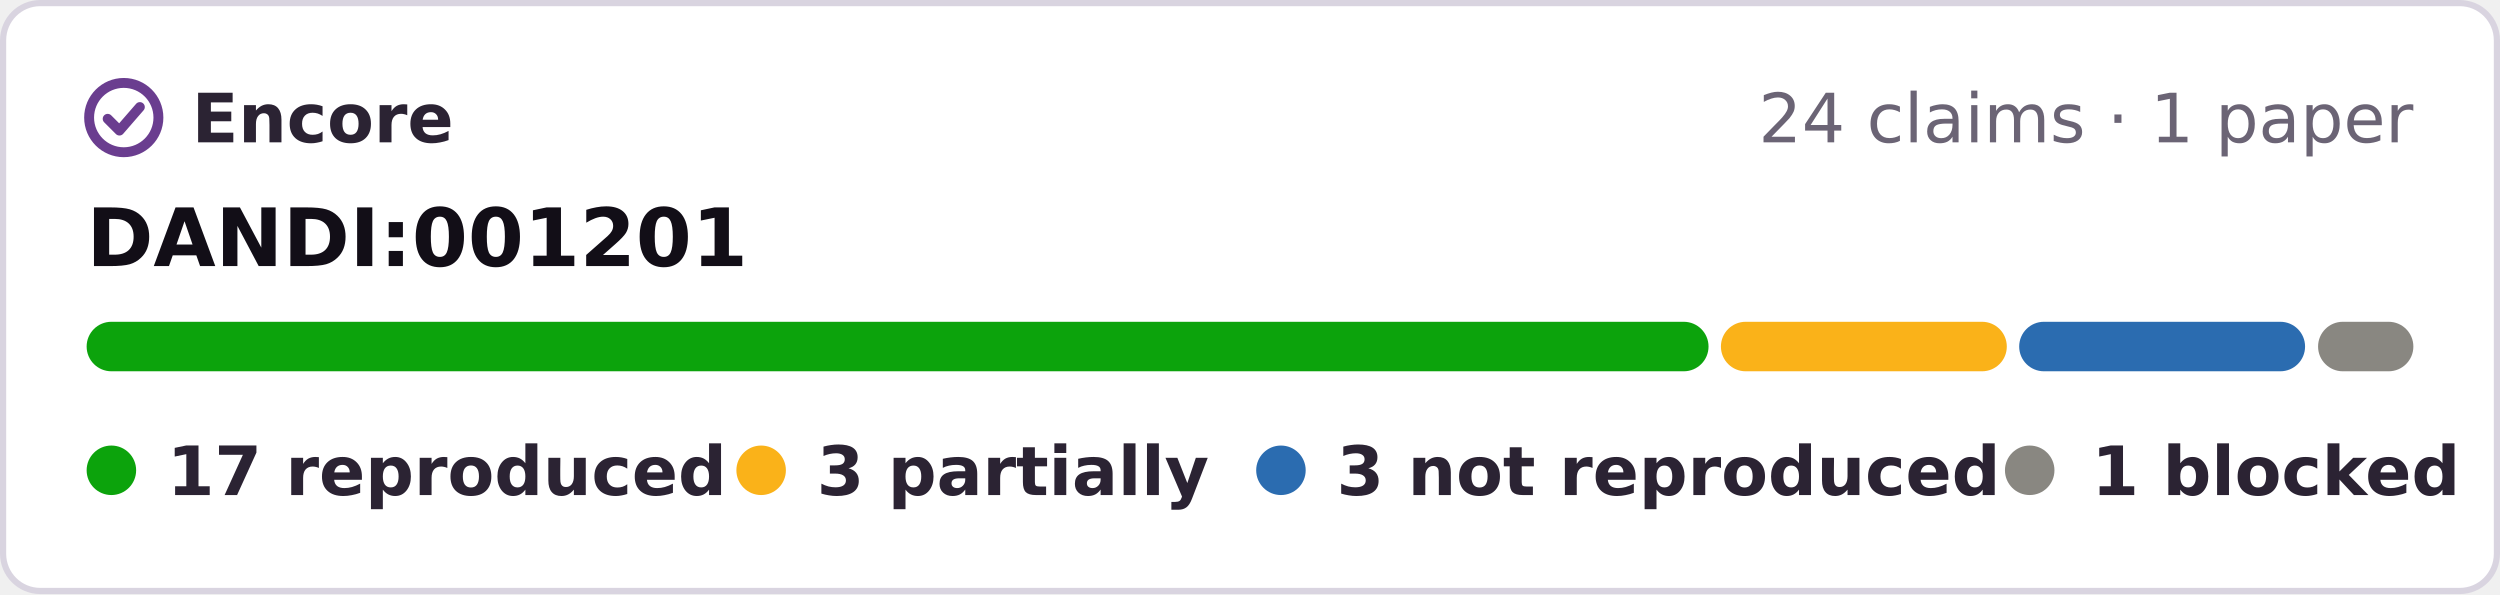
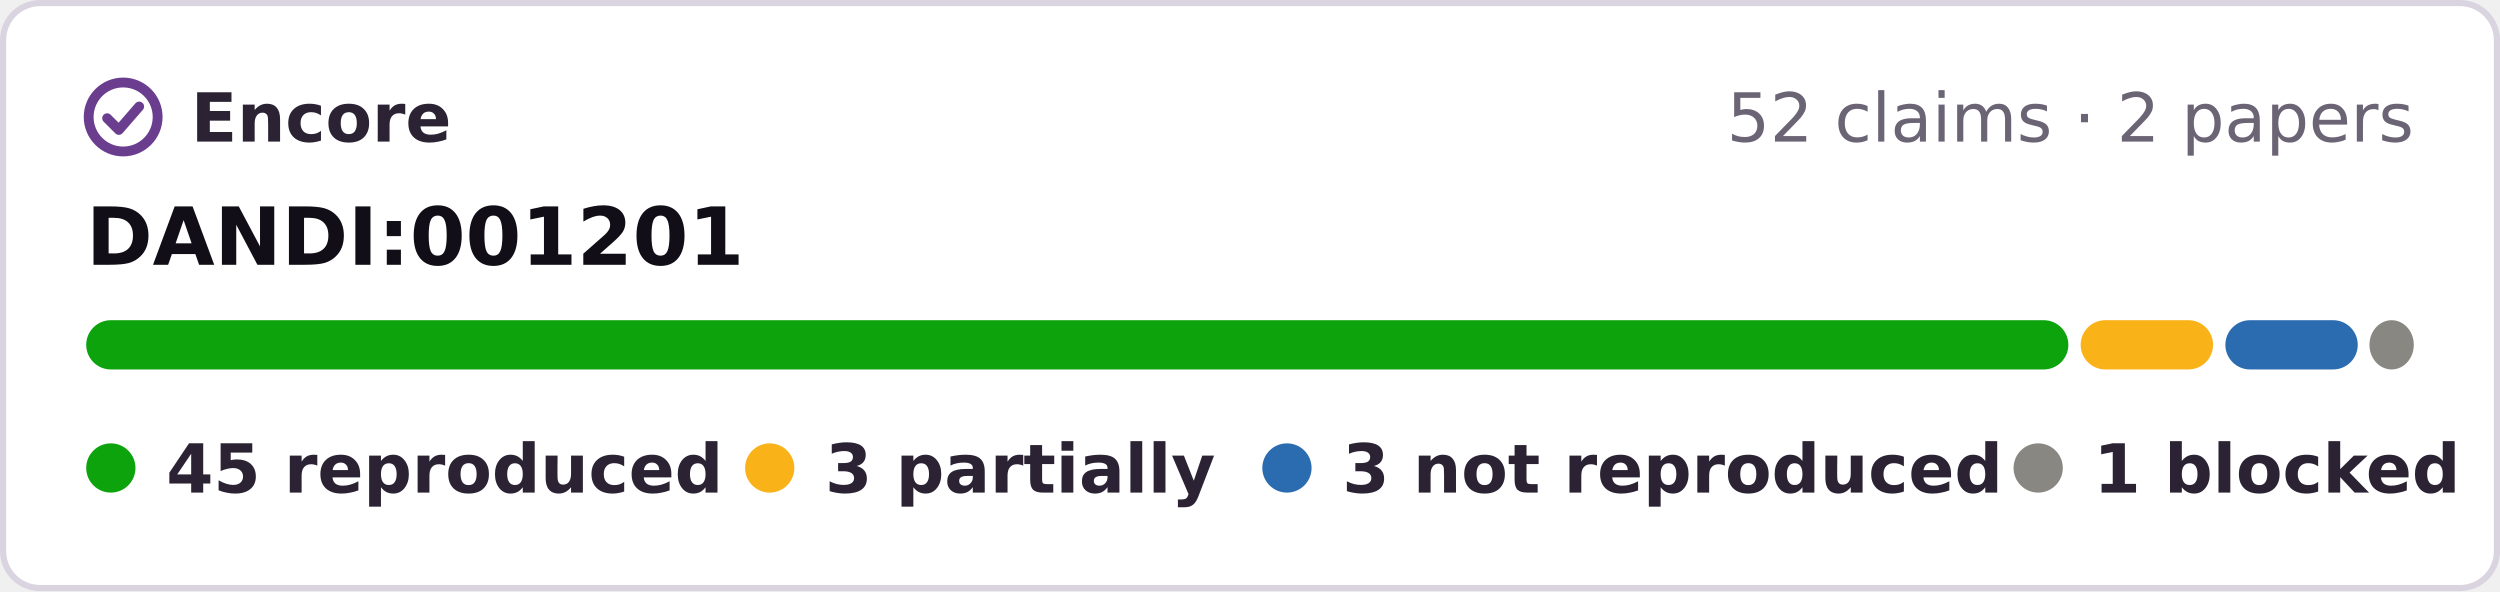
- <svg xmlns="http://www.w3.org/2000/svg" width="404" height="96" viewBox="0 0 404 96" role="img" aria-label="Encore: 17 reproduced, 3 partially reproduced, 3 not reproduced, 1 blocked, of 24 claims tested on DANDI:001201">
-   <rect x=".5" y=".5" width="403" height="95" rx="6" fill="#fff" stroke="#d9d4e0" />
+ <svg xmlns="http://www.w3.org/2000/svg" width="406" height="96" viewBox="0 0 406 96" role="img" aria-label="Encore: 45 reproduced, 3 partially reproduced, 3 not reproduced, 1 blocked, of 52 claims tested on DANDI:001201">
+   <rect x=".5" y=".5" width="405" height="95" rx="6" fill="#fff" stroke="#d9d4e0" />
  <g fill="none" stroke="#6a3d8f" stroke-width="1.6" stroke-linecap="round" stroke-linejoin="round">
    <circle cx="20" cy="19" r="5.6" />
    <path d="M17.4 19.2l1.9 1.9 3.3-3.8" />
  </g>
  <g font-family="Verdana,DejaVu Sans,Geneva,sans-serif" font-size="11">
    <text x="31" y="23" font-weight="bold" fill="#2b2333" textLength="39">Encore</text>
-     <text x="390" y="23" text-anchor="end" fill="#6b6475">24 claims · 1 paper</text>
+     <text x="392" y="23" text-anchor="end" fill="#6b6475">52 claims · 2 papers</text>
    <text x="14" y="43" font-size="13" font-weight="bold" fill="#120e17">DANDI:001201</text>
-     <rect x="14.0" y="52" width="262.1" height="8" rx="4" fill="#0ca30c" />
-     <rect x="278.1" y="52" width="46.2" height="8" rx="4" fill="#fab219" />
-     <rect x="326.3" y="52" width="46.2" height="8" rx="4" fill="#2b6cb0" />
-     <rect x="374.6" y="52" width="15.4" height="8" rx="4" fill="#898781" />
+     <rect x="14.0" y="52" width="321.9" height="8" rx="4" fill="#0ca30c" />
+     <rect x="337.9" y="52" width="21.5" height="8" rx="4" fill="#fab219" />
+     <rect x="361.4" y="52" width="21.5" height="8" rx="4" fill="#2b6cb0" />
+     <rect x="384.8" y="52" width="7.2" height="8" rx="4" fill="#898781" />
    <g font-weight="bold" fill="#2b2333">
      <circle cx="18" cy="76" r="4" fill="#0ca30c" />
-       <text x="27" y="80" textLength="78">17 reproduced</text>
-       <circle cx="123" cy="76" r="4" fill="#fab219" />
-       <text x="132" y="80" textLength="57">3 partially</text>
-       <circle cx="207" cy="76" r="4" fill="#2b6cb0" />
-       <text x="216" y="80" textLength="95">3 not reproduced</text>
-       <circle cx="328" cy="76" r="4" fill="#898781" />
-       <text x="338" y="80" textLength="52">1 blocked</text>
+       <text x="27" y="80" textLength="80">45 reproduced</text>
+       <circle cx="125" cy="76" r="4" fill="#fab219" />
+       <text x="134" y="80" textLength="57">3 partially</text>
+       <circle cx="209" cy="76" r="4" fill="#2b6cb0" />
+       <text x="218" y="80" textLength="95">3 not reproduced</text>
+       <circle cx="331" cy="76" r="4" fill="#898781" />
+       <text x="340" y="80" textLength="52">1 blocked</text>
    </g>
  </g>
</svg>
